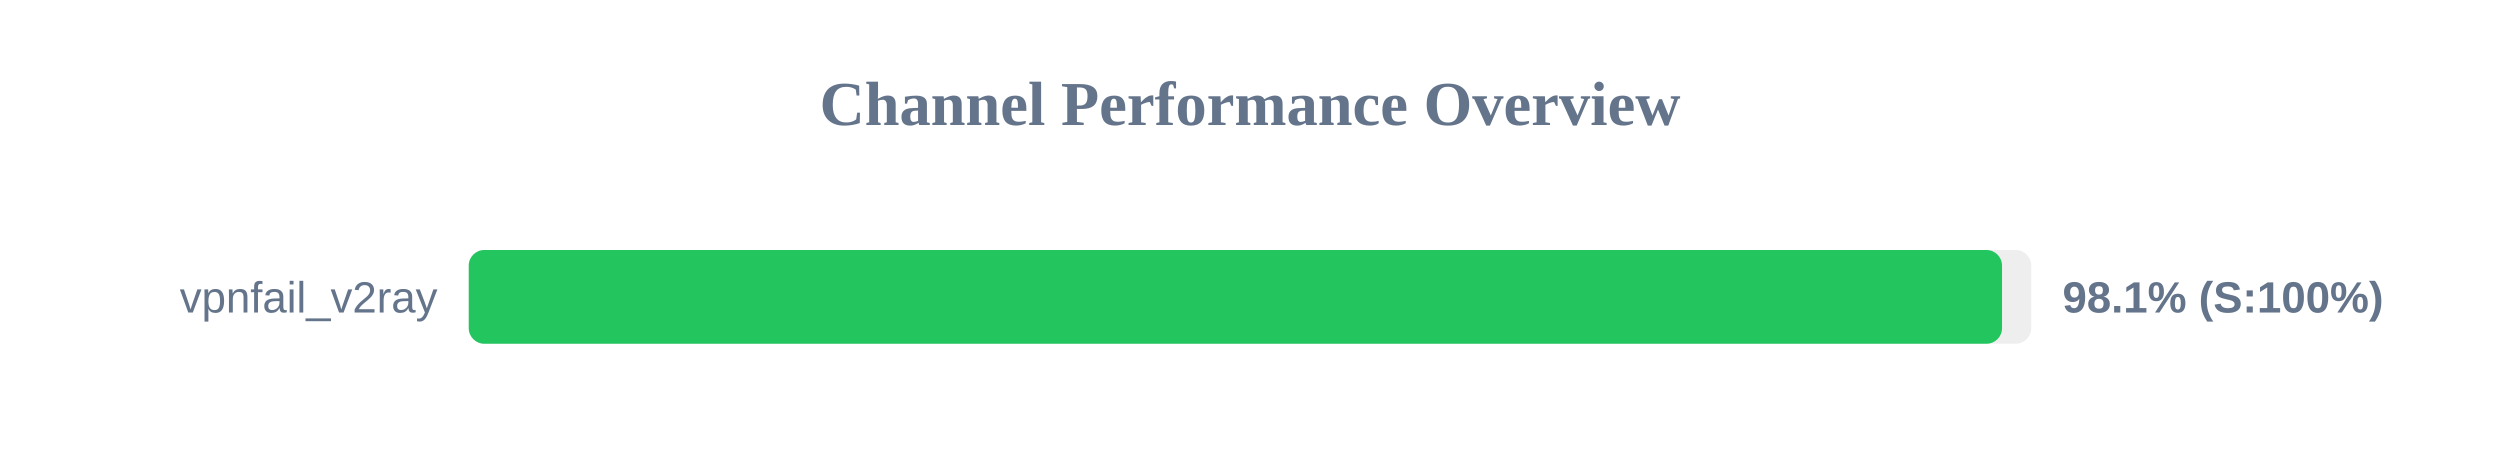
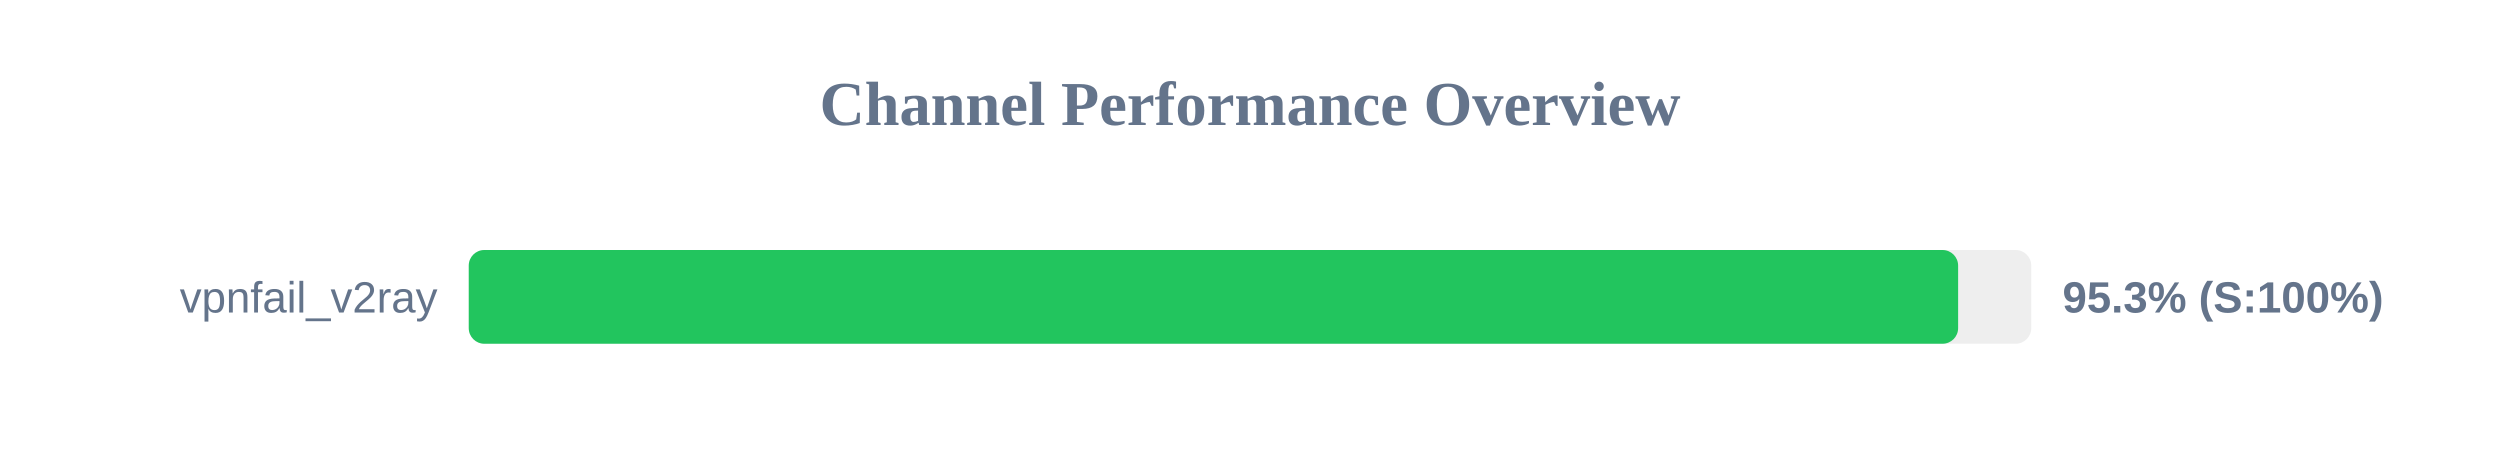
<svg xmlns="http://www.w3.org/2000/svg" width="800" height="150" version="1.1">
  <style>
        .row { font: 14px Arial; fill: #64748b; }
        .score { font: bold 14px Arial; fill: #64748b; }
    </style>
  <text x="400" y="40" text-anchor="middle" font-size="20px" font-weight="bold" fill="#64748b">Channel Performance Overview</text>
  <rect x="150" y="80" width="500" height="30" fill="#eee" rx="5" />
-   <rect x="150" y="80" width="490.65" height="30" fill="#22c55e" rx="5" />
+   <rect x="150" y="80" width="476.6" height="30" fill="#22c55e" rx="5" />
  <text x="140" y="100" text-anchor="end" class="row">vpnfail_v2ray</text>
-   <text x="660" y="100" text-anchor="start" class="score">98.1% (S:100%)</text>
+   <text x="660" y="100" text-anchor="start" class="score">95.3% (S:100%)</text>
</svg>
